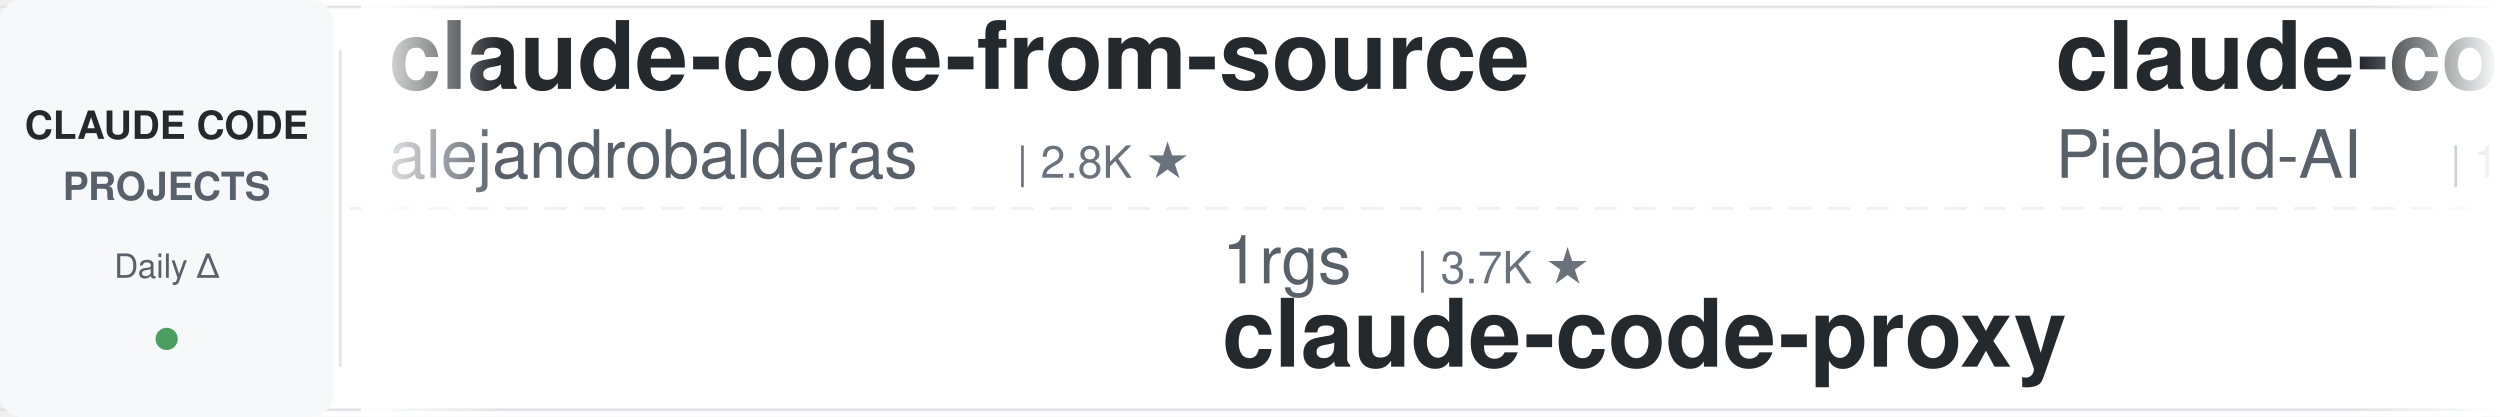
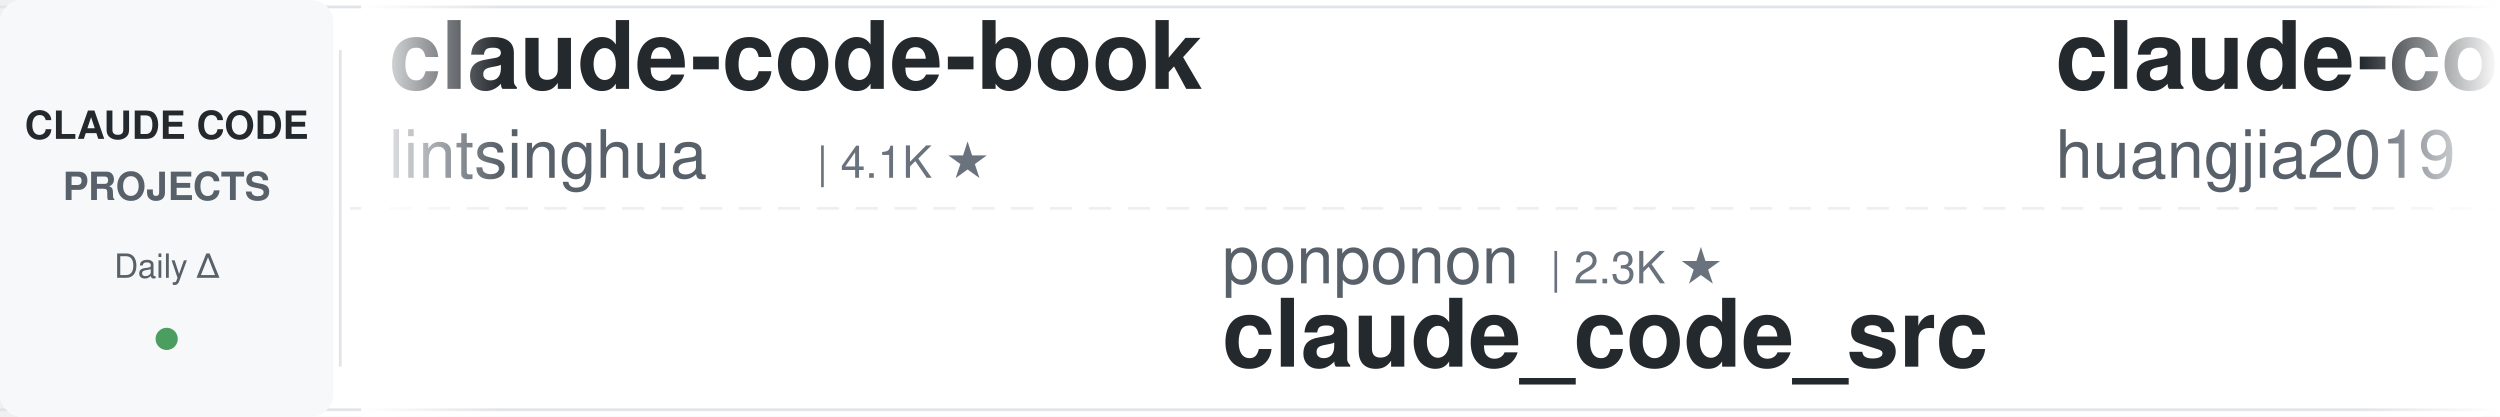
<svg xmlns="http://www.w3.org/2000/svg" width="900" height="150">
  <defs>
    <linearGradient id="leftFade" x1="0%" y1="0%" x2="100%" y2="0%">
      <stop offset="0%" style="stop-color:#ffffff;stop-opacity:1" />
      <stop offset="100%" style="stop-color:#ffffff;stop-opacity:0" />
    </linearGradient>
    <linearGradient id="rightFade" x1="0%" y1="0%" x2="100%" y2="0%">
      <stop offset="0%" style="stop-color:#ffffff;stop-opacity:0" />
      <stop offset="100%" style="stop-color:#ffffff;stop-opacity:1" />
    </linearGradient>
  </defs>
  <rect width="900" height="150" fill="#ffffff" rx="8" />
  <rect x="0" y="2" width="900" height="1" fill="#e1e4e8" />
  <rect x="0" y="147" width="900" height="1" fill="#e1e4e8" />
  <line x1="0" y1="75" x2="900" y2="75" stroke="#e1e4e8" stroke-width="1" stroke-dasharray="8 6" opacity="0.6" />
  <rect x="0" y="0" width="120" height="150" fill="#f6f8fa" rx="8" />
  <text x="60" y="50" font-family="-apple-system, BlinkMacSystemFont, 'Segoe UI', Helvetica, Arial, sans-serif" font-size="14" font-weight="600" fill="#24292e" text-anchor="middle">CLAUDE CODE</text>
  <text x="60" y="72" font-family="-apple-system, BlinkMacSystemFont, 'Segoe UI', Helvetica, Arial, sans-serif" font-size="14" font-weight="600" fill="#586069" text-anchor="middle">PROJECTS</text>
  <text x="60" y="100" font-family="-apple-system, BlinkMacSystemFont, 'Segoe UI', Helvetica, Arial, sans-serif" font-size="12" font-weight="500" fill="#586069" text-anchor="middle">Daily Δ</text>
  <circle cx="60" cy="122" r="4" fill="#22863a" opacity="0.8" />
  <rect x="122" y="18" width="1" height="114" fill="#e1e4e8" />
  <clipPath id="tickerClip">
    <rect x="130" y="0" width="770" height="150" />
  </clipPath>
  <g clip-path="url(#tickerClip)">
    <g id="tickerItems">
      <animateTransform attributeName="transform" attributeType="XML" type="translate" from="0 0" to="-3000 0" dur="54s" repeatCount="indefinite" />
      <g transform="translate(0, 0)">
-         <text x="140" y="32" font-family="-apple-system, BlinkMacSystemFont, 'Segoe UI', Helvetica, Arial, sans-serif" font-size="34" font-weight="600" fill="#24292e">claude-code-from-source</text>
-         <text x="140" y="64" font-family="-apple-system, BlinkMacSystemFont, 'Segoe UI', Helvetica, Arial, sans-serif" font-size="24" font-weight="400" fill="#586069">alejandrobalderas</text>
-         <text x="366" y="64" font-family="-apple-system, BlinkMacSystemFont, 'Segoe UI', Helvetica, Arial, sans-serif" font-size="16" font-weight="500" fill="#6a737d">| 2.8K ★</text>
+         <text x="140" y="32" font-family="-apple-system, BlinkMacSystemFont, 'Segoe UI', Helvetica, Arial, sans-serif" font-size="34" font-weight="600" fill="#24292e">claude-code-book</text>
+         <text x="140" y="64" font-family="-apple-system, BlinkMacSystemFont, 'Segoe UI', Helvetica, Arial, sans-serif" font-size="24" font-weight="400" fill="#586069">lintsinghua</text>
+         <text x="294" y="64" font-family="-apple-system, BlinkMacSystemFont, 'Segoe UI', Helvetica, Arial, sans-serif" font-size="16" font-weight="500" fill="#6a737d">| 4.1K ★</text>
      </g>
      <g transform="translate(300, 0)">
-         <text x="140" y="102" font-family="-apple-system, BlinkMacSystemFont, 'Segoe UI', Helvetica, Arial, sans-serif" font-size="24" font-weight="400" fill="#586069">1rgs</text>
-         <text x="210" y="102" font-family="-apple-system, BlinkMacSystemFont, 'Segoe UI', Helvetica, Arial, sans-serif" font-size="16" font-weight="500" fill="#6a737d">| 3.7K ★</text>
-         <text x="140" y="132" font-family="-apple-system, BlinkMacSystemFont, 'Segoe UI', Helvetica, Arial, sans-serif" font-size="34" font-weight="600" fill="#24292e">claude-code-proxy</text>
+         <text x="140" y="102" font-family="-apple-system, BlinkMacSystemFont, 'Segoe UI', Helvetica, Arial, sans-serif" font-size="24" font-weight="400" fill="#586069">ponponon</text>
+         <text x="258" y="102" font-family="-apple-system, BlinkMacSystemFont, 'Segoe UI', Helvetica, Arial, sans-serif" font-size="16" font-weight="500" fill="#6a737d">| 2.3K ★</text>
+         <text x="140" y="132" font-family="-apple-system, BlinkMacSystemFont, 'Segoe UI', Helvetica, Arial, sans-serif" font-size="34" font-weight="600" fill="#24292e">claude_code_src</text>
      </g>
      <g transform="translate(600, 0)">
-         <text x="140" y="32" font-family="-apple-system, BlinkMacSystemFont, 'Segoe UI', Helvetica, Arial, sans-serif" font-size="34" font-weight="600" fill="#24292e">claude-code-system-promp...</text>
-         <text x="140" y="64" font-family="-apple-system, BlinkMacSystemFont, 'Segoe UI', Helvetica, Arial, sans-serif" font-size="24" font-weight="400" fill="#586069">Piebald-AI</text>
-         <text x="282" y="64" font-family="-apple-system, BlinkMacSystemFont, 'Segoe UI', Helvetica, Arial, sans-serif" font-size="16" font-weight="500" fill="#6a737d">| 12.5K ★</text>
-       </g>
-       <g transform="translate(900, 0)">
-         <text x="140" y="102" font-family="-apple-system, BlinkMacSystemFont, 'Segoe UI', Helvetica, Arial, sans-serif" font-size="24" font-weight="400" fill="#586069">lintsinghua</text>
-         <text x="294" y="102" font-family="-apple-system, BlinkMacSystemFont, 'Segoe UI', Helvetica, Arial, sans-serif" font-size="16" font-weight="500" fill="#6a737d">| 4.1K ★</text>
-         <text x="140" y="132" font-family="-apple-system, BlinkMacSystemFont, 'Segoe UI', Helvetica, Arial, sans-serif" font-size="34" font-weight="600" fill="#24292e">claude-code-book</text>
-       </g>
-       <g transform="translate(1200, 0)">
-         <text x="140" y="32" font-family="-apple-system, BlinkMacSystemFont, 'Segoe UI', Helvetica, Arial, sans-serif" font-size="34" font-weight="600" fill="#24292e">claude-code-source-build</text>
-         <text x="140" y="64" font-family="-apple-system, BlinkMacSystemFont, 'Segoe UI', Helvetica, Arial, sans-serif" font-size="24" font-weight="400" fill="#586069">andrew-kramer-inno</text>
-         <text x="378" y="64" font-family="-apple-system, BlinkMacSystemFont, 'Segoe UI', Helvetica, Arial, sans-serif" font-size="16" font-weight="500" fill="#6a737d">| 594 ★</text>
-       </g>
-       <g transform="translate(1500, 0)">
-         <text x="140" y="102" font-family="-apple-system, BlinkMacSystemFont, 'Segoe UI', Helvetica, Arial, sans-serif" font-size="24" font-weight="400" fill="#586069">FlorianBruniaux</text>
-         <text x="342" y="102" font-family="-apple-system, BlinkMacSystemFont, 'Segoe UI', Helvetica, Arial, sans-serif" font-size="16" font-weight="500" fill="#6a737d">| 5.9K ★</text>
-         <text x="140" y="132" font-family="-apple-system, BlinkMacSystemFont, 'Segoe UI', Helvetica, Arial, sans-serif" font-size="34" font-weight="600" fill="#24292e">claude-code-ultimate-gui...</text>
-       </g>
-       <g transform="translate(1800, 0)">
        <text x="140" y="32" font-family="-apple-system, BlinkMacSystemFont, 'Segoe UI', Helvetica, Arial, sans-serif" font-size="34" font-weight="600" fill="#24292e">claude-code-engineering</text>
        <text x="140" y="64" font-family="-apple-system, BlinkMacSystemFont, 'Segoe UI', Helvetica, Arial, sans-serif" font-size="24" font-weight="400" fill="#586069">huangjia2019</text>
        <text x="306" y="64" font-family="-apple-system, BlinkMacSystemFont, 'Segoe UI', Helvetica, Arial, sans-serif" font-size="16" font-weight="500" fill="#6a737d">| 1.1K ★</text>
      </g>
+       <g transform="translate(900, 0)">
+         <text x="140" y="102" font-family="-apple-system, BlinkMacSystemFont, 'Segoe UI', Helvetica, Arial, sans-serif" font-size="24" font-weight="400" fill="#586069">shareAI-lab</text>
+         <text x="294" y="102" font-family="-apple-system, BlinkMacSystemFont, 'Segoe UI', Helvetica, Arial, sans-serif" font-size="16" font-weight="500" fill="#6a737d">| 75.7K ★</text>
+         <text x="140" y="132" font-family="-apple-system, BlinkMacSystemFont, 'Segoe UI', Helvetica, Arial, sans-serif" font-size="34" font-weight="600" fill="#24292e">learn-claude-code</text>
+       </g>
+       <g transform="translate(1200, 0)">
+         <text x="140" y="32" font-family="-apple-system, BlinkMacSystemFont, 'Segoe UI', Helvetica, Arial, sans-serif" font-size="34" font-weight="600" fill="#24292e">Claude-Code-Source-Study</text>
+         <text x="140" y="64" font-family="-apple-system, BlinkMacSystemFont, 'Segoe UI', Helvetica, Arial, sans-serif" font-size="24" font-weight="400" fill="#586069">luyao618</text>
+         <text x="258" y="64" font-family="-apple-system, BlinkMacSystemFont, 'Segoe UI', Helvetica, Arial, sans-serif" font-size="16" font-weight="500" fill="#6a737d">| 1.7K ★</text>
+       </g>
+       <g transform="translate(1500, 0)">
+         <text x="140" y="102" font-family="-apple-system, BlinkMacSystemFont, 'Segoe UI', Helvetica, Arial, sans-serif" font-size="24" font-weight="400" fill="#586069">rohitg00</text>
+         <text x="258" y="102" font-family="-apple-system, BlinkMacSystemFont, 'Segoe UI', Helvetica, Arial, sans-serif" font-size="16" font-weight="500" fill="#6a737d">| 2.6K ★</text>
+         <text x="140" y="132" font-family="-apple-system, BlinkMacSystemFont, 'Segoe UI', Helvetica, Arial, sans-serif" font-size="34" font-weight="600" fill="#24292e">awesome-claude-code-tool...</text>
+       </g>
+       <g transform="translate(1800, 0)">
+         <text x="140" y="32" font-family="-apple-system, BlinkMacSystemFont, 'Segoe UI', Helvetica, Arial, sans-serif" font-size="34" font-weight="600" fill="#24292e">sc-claude-code-files</text>
+         <text x="140" y="64" font-family="-apple-system, BlinkMacSystemFont, 'Segoe UI', Helvetica, Arial, sans-serif" font-size="24" font-weight="400" fill="#586069">https-deeplearning-ai</text>
+         <text x="414" y="64" font-family="-apple-system, BlinkMacSystemFont, 'Segoe UI', Helvetica, Arial, sans-serif" font-size="16" font-weight="500" fill="#6a737d">| 546 ★</text>
+       </g>
      <g transform="translate(2100, 0)">
-         <text x="140" y="102" font-family="-apple-system, BlinkMacSystemFont, 'Segoe UI', Helvetica, Arial, sans-serif" font-size="24" font-weight="400" fill="#586069">ChrisWiles</text>
-         <text x="282" y="102" font-family="-apple-system, BlinkMacSystemFont, 'Segoe UI', Helvetica, Arial, sans-serif" font-size="16" font-weight="500" fill="#6a737d">| 6.0K ★</text>
-         <text x="140" y="132" font-family="-apple-system, BlinkMacSystemFont, 'Segoe UI', Helvetica, Arial, sans-serif" font-size="34" font-weight="600" fill="#24292e">claude-code-showcase</text>
+         <text x="140" y="102" font-family="-apple-system, BlinkMacSystemFont, 'Segoe UI', Helvetica, Arial, sans-serif" font-size="24" font-weight="400" fill="#586069">darcyegb</text>
+         <text x="258" y="102" font-family="-apple-system, BlinkMacSystemFont, 'Segoe UI', Helvetica, Arial, sans-serif" font-size="16" font-weight="500" fill="#6a737d">| 759 ★</text>
+         <text x="140" y="132" font-family="-apple-system, BlinkMacSystemFont, 'Segoe UI', Helvetica, Arial, sans-serif" font-size="34" font-weight="600" fill="#24292e">ClaudeCodeAgents</text>
      </g>
      <g transform="translate(2400, 0)">
-         <text x="140" y="32" font-family="-apple-system, BlinkMacSystemFont, 'Segoe UI', Helvetica, Arial, sans-serif" font-size="34" font-weight="600" fill="#24292e">claude-code-analysis</text>
-         <text x="140" y="64" font-family="-apple-system, BlinkMacSystemFont, 'Segoe UI', Helvetica, Arial, sans-serif" font-size="24" font-weight="400" fill="#586069">liuup</text>
-         <text x="222" y="64" font-family="-apple-system, BlinkMacSystemFont, 'Segoe UI', Helvetica, Arial, sans-serif" font-size="16" font-weight="500" fill="#6a737d">| 3.9K ★</text>
+         <text x="140" y="32" font-family="-apple-system, BlinkMacSystemFont, 'Segoe UI', Helvetica, Arial, sans-serif" font-size="34" font-weight="600" fill="#24292e">claude-code-security-rev...</text>
+         <text x="140" y="64" font-family="-apple-system, BlinkMacSystemFont, 'Segoe UI', Helvetica, Arial, sans-serif" font-size="24" font-weight="400" fill="#586069">anthropics</text>
+         <text x="282" y="64" font-family="-apple-system, BlinkMacSystemFont, 'Segoe UI', Helvetica, Arial, sans-serif" font-size="16" font-weight="500" fill="#6a737d">| 6.1K ★</text>
      </g>
      <g transform="translate(2700, 0)">
-         <text x="140" y="102" font-family="-apple-system, BlinkMacSystemFont, 'Segoe UI', Helvetica, Arial, sans-serif" font-size="24" font-weight="400" fill="#586069">xu-xiang</text>
-         <text x="258" y="102" font-family="-apple-system, BlinkMacSystemFont, 'Segoe UI', Helvetica, Arial, sans-serif" font-size="16" font-weight="500" fill="#6a737d">| 1.9K ★</text>
-         <text x="140" y="132" font-family="-apple-system, BlinkMacSystemFont, 'Segoe UI', Helvetica, Arial, sans-serif" font-size="34" font-weight="600" fill="#24292e">everything-claude-code-z...</text>
+         <text x="140" y="102" font-family="-apple-system, BlinkMacSystemFont, 'Segoe UI', Helvetica, Arial, sans-serif" font-size="24" font-weight="400" fill="#586069">digitalsamba</text>
+         <text x="306" y="102" font-family="-apple-system, BlinkMacSystemFont, 'Segoe UI', Helvetica, Arial, sans-serif" font-size="16" font-weight="500" fill="#6a737d">| 2.0K ★</text>
+         <text x="140" y="132" font-family="-apple-system, BlinkMacSystemFont, 'Segoe UI', Helvetica, Arial, sans-serif" font-size="34" font-weight="600" fill="#24292e">claude-code-video-toolki...</text>
      </g>
      <g transform="translate(3000, 0)">
-         <text x="140" y="32" font-family="-apple-system, BlinkMacSystemFont, 'Segoe UI', Helvetica, Arial, sans-serif" font-size="34" font-weight="600" fill="#24292e">claude-code-from-source</text>
-         <text x="140" y="64" font-family="-apple-system, BlinkMacSystemFont, 'Segoe UI', Helvetica, Arial, sans-serif" font-size="24" font-weight="400" fill="#586069">alejandrobalderas</text>
-         <text x="366" y="64" font-family="-apple-system, BlinkMacSystemFont, 'Segoe UI', Helvetica, Arial, sans-serif" font-size="16" font-weight="500" fill="#6a737d">| 2.8K ★</text>
+         <text x="140" y="32" font-family="-apple-system, BlinkMacSystemFont, 'Segoe UI', Helvetica, Arial, sans-serif" font-size="34" font-weight="600" fill="#24292e">claude-code-book</text>
+         <text x="140" y="64" font-family="-apple-system, BlinkMacSystemFont, 'Segoe UI', Helvetica, Arial, sans-serif" font-size="24" font-weight="400" fill="#586069">lintsinghua</text>
+         <text x="294" y="64" font-family="-apple-system, BlinkMacSystemFont, 'Segoe UI', Helvetica, Arial, sans-serif" font-size="16" font-weight="500" fill="#6a737d">| 4.1K ★</text>
      </g>
      <g transform="translate(3300, 0)">
-         <text x="140" y="102" font-family="-apple-system, BlinkMacSystemFont, 'Segoe UI', Helvetica, Arial, sans-serif" font-size="24" font-weight="400" fill="#586069">1rgs</text>
-         <text x="210" y="102" font-family="-apple-system, BlinkMacSystemFont, 'Segoe UI', Helvetica, Arial, sans-serif" font-size="16" font-weight="500" fill="#6a737d">| 3.7K ★</text>
-         <text x="140" y="132" font-family="-apple-system, BlinkMacSystemFont, 'Segoe UI', Helvetica, Arial, sans-serif" font-size="34" font-weight="600" fill="#24292e">claude-code-proxy</text>
+         <text x="140" y="102" font-family="-apple-system, BlinkMacSystemFont, 'Segoe UI', Helvetica, Arial, sans-serif" font-size="24" font-weight="400" fill="#586069">ponponon</text>
+         <text x="258" y="102" font-family="-apple-system, BlinkMacSystemFont, 'Segoe UI', Helvetica, Arial, sans-serif" font-size="16" font-weight="500" fill="#6a737d">| 2.3K ★</text>
+         <text x="140" y="132" font-family="-apple-system, BlinkMacSystemFont, 'Segoe UI', Helvetica, Arial, sans-serif" font-size="34" font-weight="600" fill="#24292e">claude_code_src</text>
      </g>
      <g transform="translate(3600, 0)">
-         <text x="140" y="32" font-family="-apple-system, BlinkMacSystemFont, 'Segoe UI', Helvetica, Arial, sans-serif" font-size="34" font-weight="600" fill="#24292e">claude-code-system-promp...</text>
-         <text x="140" y="64" font-family="-apple-system, BlinkMacSystemFont, 'Segoe UI', Helvetica, Arial, sans-serif" font-size="24" font-weight="400" fill="#586069">Piebald-AI</text>
-         <text x="282" y="64" font-family="-apple-system, BlinkMacSystemFont, 'Segoe UI', Helvetica, Arial, sans-serif" font-size="16" font-weight="500" fill="#6a737d">| 12.5K ★</text>
+         <text x="140" y="32" font-family="-apple-system, BlinkMacSystemFont, 'Segoe UI', Helvetica, Arial, sans-serif" font-size="34" font-weight="600" fill="#24292e">claude-code-engineering</text>
+         <text x="140" y="64" font-family="-apple-system, BlinkMacSystemFont, 'Segoe UI', Helvetica, Arial, sans-serif" font-size="24" font-weight="400" fill="#586069">huangjia2019</text>
+         <text x="306" y="64" font-family="-apple-system, BlinkMacSystemFont, 'Segoe UI', Helvetica, Arial, sans-serif" font-size="16" font-weight="500" fill="#6a737d">| 1.1K ★</text>
      </g>
      <g transform="translate(3900, 0)">
-         <text x="140" y="102" font-family="-apple-system, BlinkMacSystemFont, 'Segoe UI', Helvetica, Arial, sans-serif" font-size="24" font-weight="400" fill="#586069">lintsinghua</text>
-         <text x="294" y="102" font-family="-apple-system, BlinkMacSystemFont, 'Segoe UI', Helvetica, Arial, sans-serif" font-size="16" font-weight="500" fill="#6a737d">| 4.1K ★</text>
-         <text x="140" y="132" font-family="-apple-system, BlinkMacSystemFont, 'Segoe UI', Helvetica, Arial, sans-serif" font-size="34" font-weight="600" fill="#24292e">claude-code-book</text>
+         <text x="140" y="102" font-family="-apple-system, BlinkMacSystemFont, 'Segoe UI', Helvetica, Arial, sans-serif" font-size="24" font-weight="400" fill="#586069">shareAI-lab</text>
+         <text x="294" y="102" font-family="-apple-system, BlinkMacSystemFont, 'Segoe UI', Helvetica, Arial, sans-serif" font-size="16" font-weight="500" fill="#6a737d">| 75.7K ★</text>
+         <text x="140" y="132" font-family="-apple-system, BlinkMacSystemFont, 'Segoe UI', Helvetica, Arial, sans-serif" font-size="34" font-weight="600" fill="#24292e">learn-claude-code</text>
      </g>
    </g>
  </g>
  <rect x="130" y="0" width="50" height="150" fill="url(#leftFade)" />
  <rect x="850" y="0" width="50" height="150" fill="url(#rightFade)" />
</svg>
